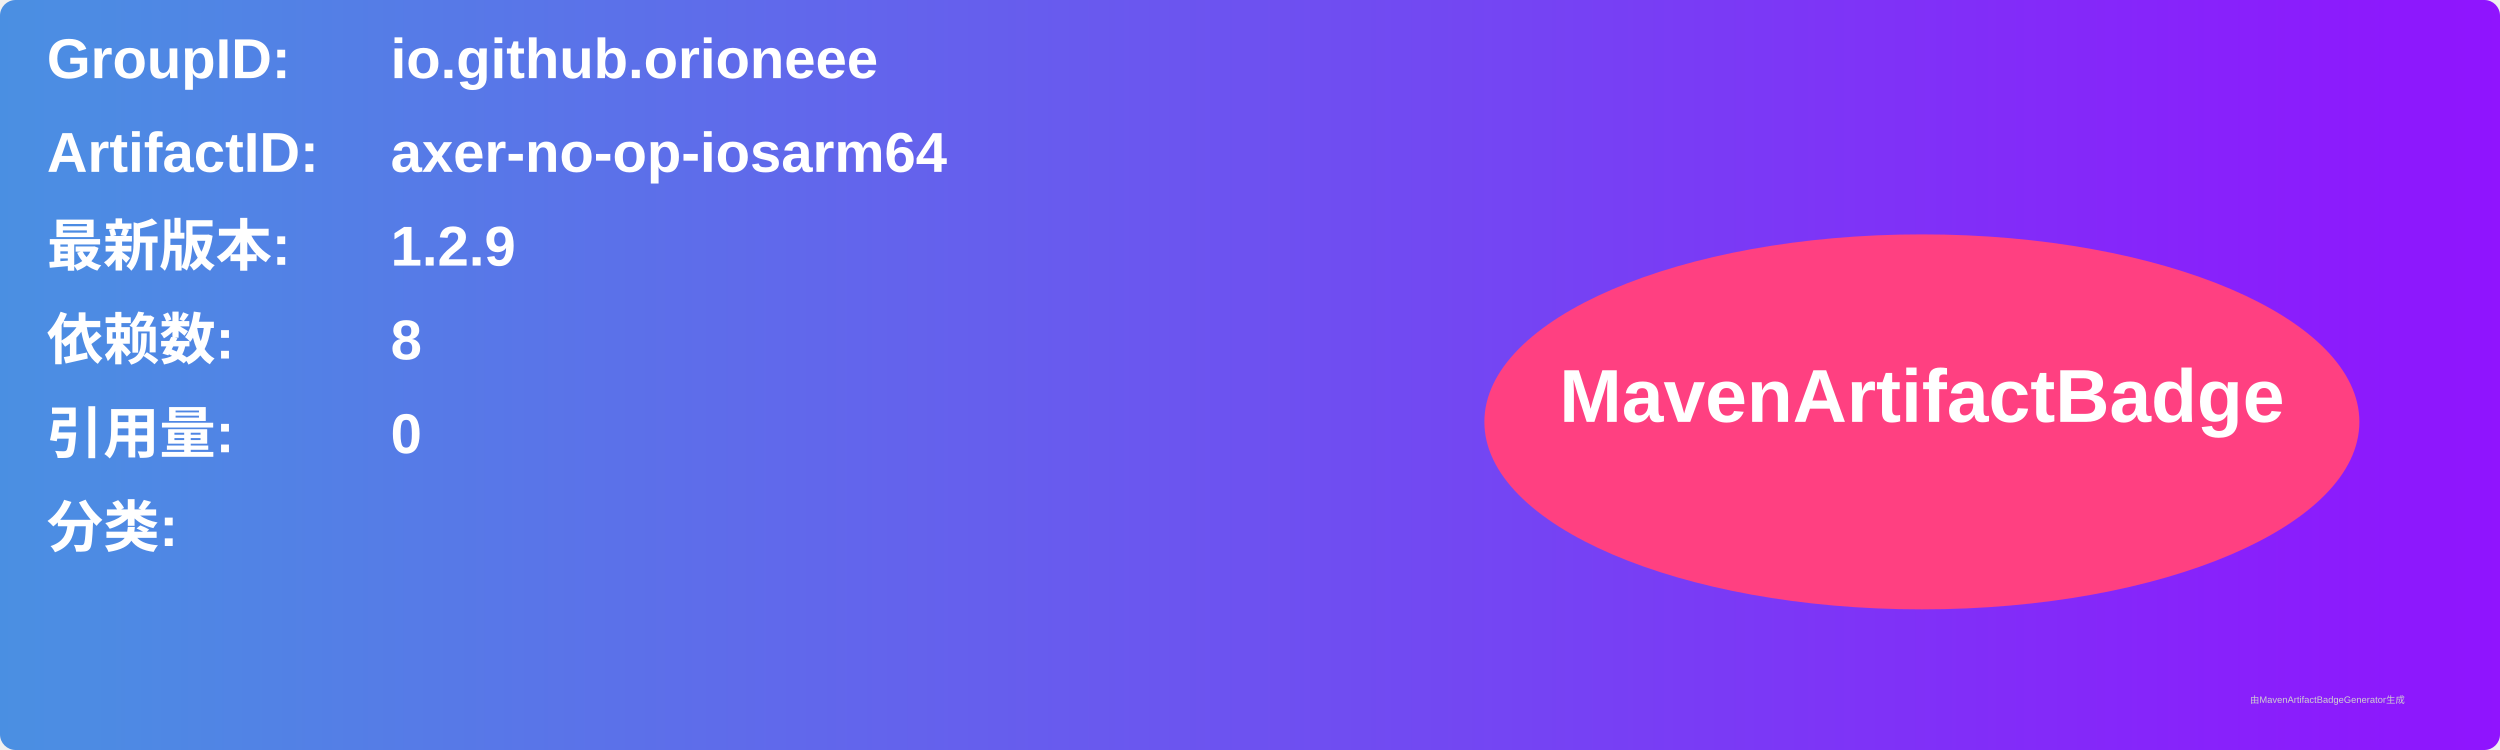
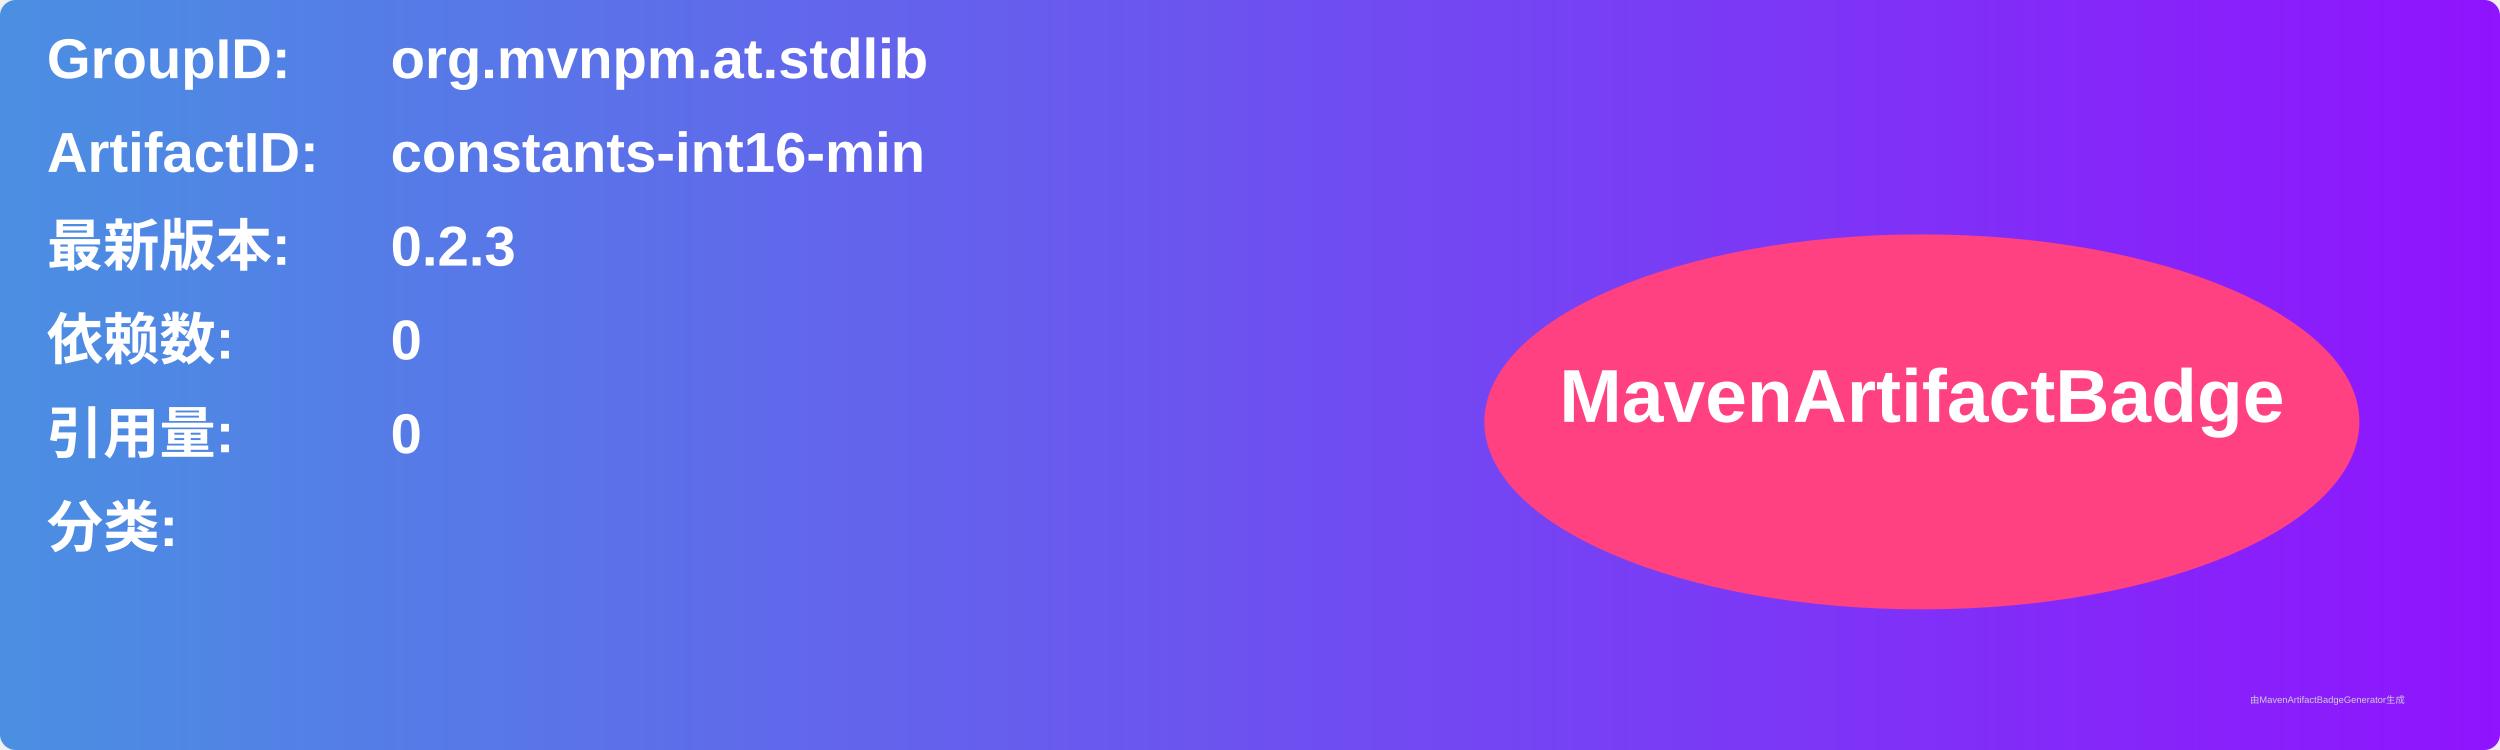
<svg xmlns="http://www.w3.org/2000/svg" width="800" height="240" viewBox="0 0 800 240">
  <linearGradient id="grad" x1="0%" y1="0%" x2="100%" y2="0%">
    <stop offset="0%" stop-color="#4a90e2" />
    <stop offset="100%" stop-color="#9013fe" />
  </linearGradient>
  <rect width="100%" height="100%" rx="5" ry="5" fill="url(#grad)" />
  <g transform="translate(15, 15)">
    <text x="0" y="10" font-family="Arial" font-size="18" fill="white" font-weight="bold" width="260">GroupID:</text>
-     <text x="110" y="10" font-family="Arial" font-size="18" fill="white" font-weight="bold" width="460">io.github.orioneee</text>
+     <text x="110" y="10" font-family="Arial" font-size="18" fill="white" font-weight="bold" width="460">org.mvnpm.at.stdlib</text>
    <text x="0" y="40" font-family="Arial" font-size="18" fill="white" font-weight="bold" width="260">ArtifactID:</text>
-     <text x="110" y="40" font-family="Arial" font-size="18" fill="white" font-weight="bold" width="460">axer-no-op-iosarm64</text>
+     <text x="110" y="40" font-family="Arial" font-size="18" fill="white" font-weight="bold" width="460">constants-int16-min</text>
    <text x="0" y="70" font-family="Arial" font-size="18" fill="white" font-weight="bold">最新版本:</text>
    <text x="110" y="70" font-family="Arial" font-size="18" fill="white" font-weight="bold">
-       <tspan font-weight="bold">1.2.9</tspan>
+       <tspan font-weight="bold">0.2.3</tspan>
    </text>
    <text x="0" y="100" font-family="Arial" font-size="18" fill="white" font-weight="bold">依赖数: </text>
    <text x="110" y="100" font-family="Arial" font-size="18" fill="white">
-       <tspan font-weight="bold">8</tspan>
+       <tspan font-weight="bold">0</tspan>
    </text>
    <text x="0" y="130" font-family="Arial" font-size="18" fill="white" font-weight="bold">引用量: </text>
    <text x="110" y="130" font-family="Arial" font-size="18" fill="white">
      <tspan font-weight="bold">0</tspan>
    </text>
    <text x="0" y="160" font-family="Arial" font-size="18" fill="white" font-weight="bold">分类:</text>
    <text x="10" y="190" font-family="Arial" font-size="10" fill="white">
      <tspan font-weight="bold" />
    </text>
    <ellipse cx="600" cy="120" rx="140" ry="60" fill="#ff4081" />
    <text x="600" y="120" text-anchor="middle" font-family="Arial" font-size="24" fill="white" font-weight="bold">MavenArtifactBadge</text>
  </g>
  <text x="720" y="225" font-family="Arial" font-size="3" fill="#d0d0d0">由MavenArtifactBadgeGenerator生成</text>
</svg>
